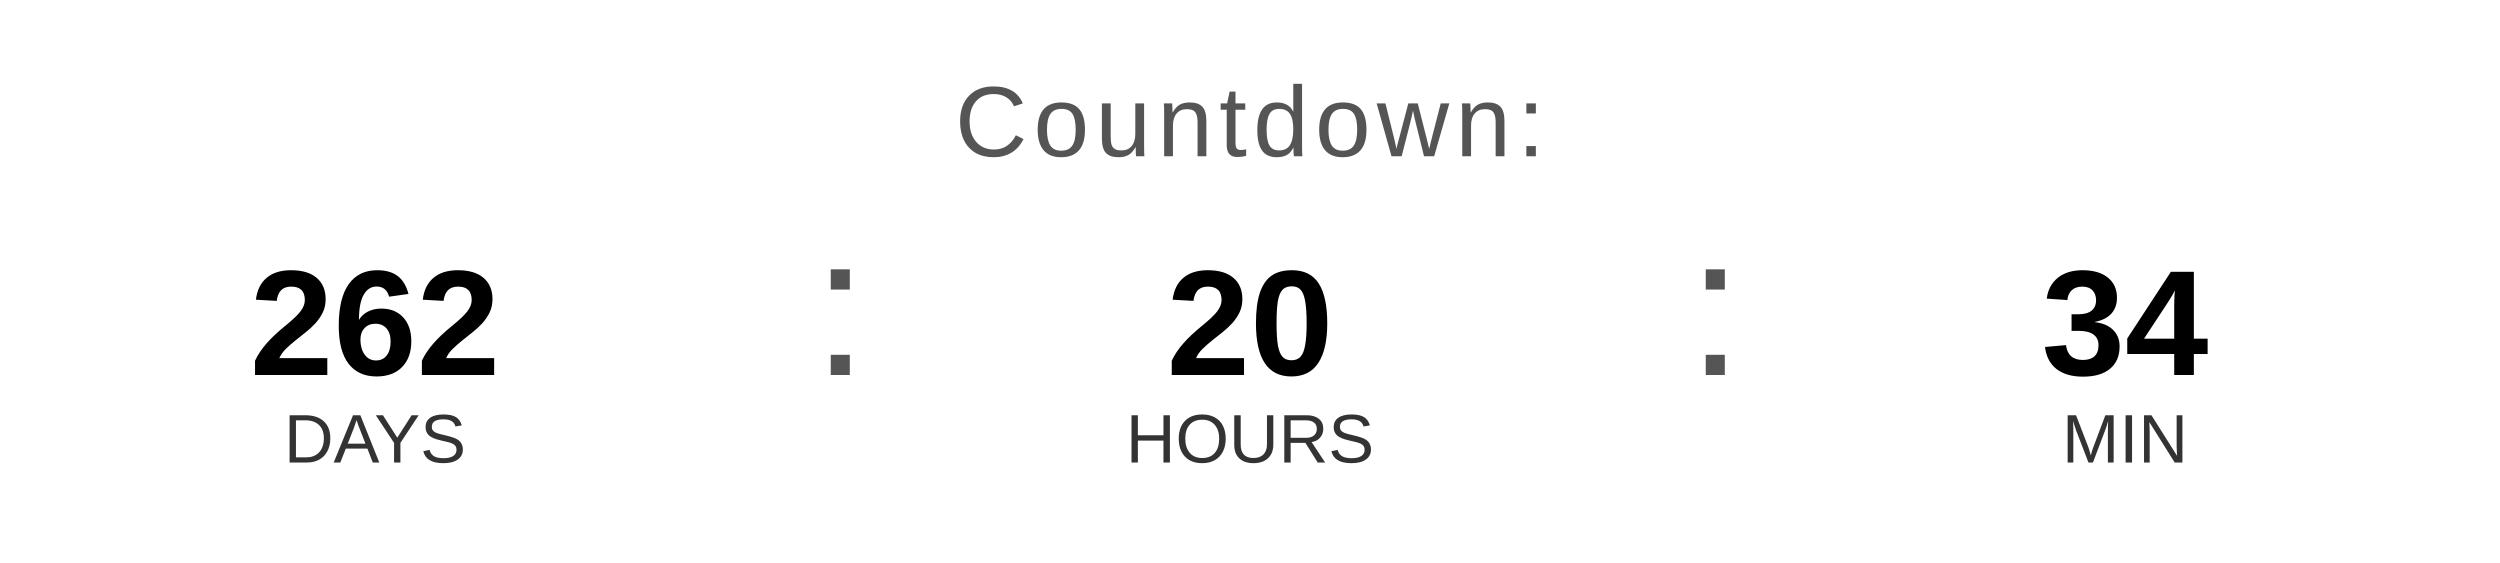
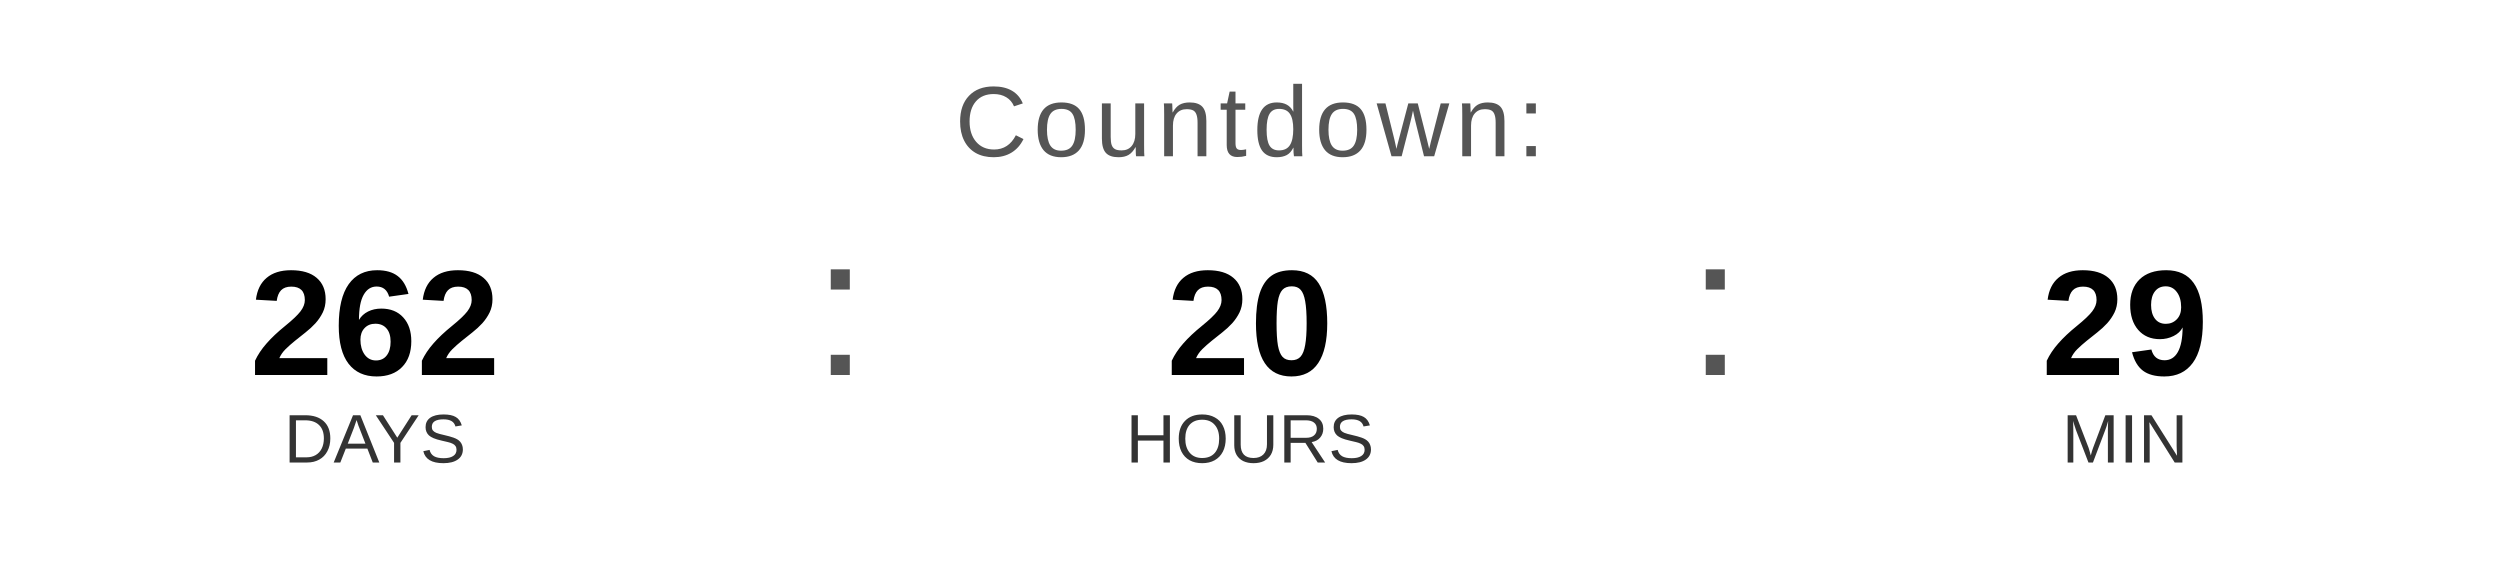
<svg xmlns="http://www.w3.org/2000/svg" width="400" height="90" viewBox="0 0 400 90">
  <text x="200" y="25" font-family="Arial, Helvetica, sans-serif" font-size="16" fill="#555555" text-anchor="middle" letter-spacing="1">
    Countdown:
  </text>
  <text x="60" y="60" font-family="Arial, Helvetica, sans-serif" font-size="24" font-weight="bold" fill="#000000" text-anchor="middle">262</text>
  <text x="60" y="74" font-family="Arial, Helvetica, sans-serif" font-size="11" fill="#333333" text-anchor="middle">DAYS</text>
  <text x="130" y="60" font-family="Arial, sans-serif" font-size="32" fill="#555555">:</text>
  <text x="200" y="60" font-family="Arial, Helvetica, sans-serif" font-size="24" font-weight="bold" fill="#000000" text-anchor="middle">20</text>
  <text x="200" y="74" font-family="Arial, Helvetica, sans-serif" font-size="11" fill="#333333" text-anchor="middle">HOURS</text>
  <text x="270" y="60" font-family="Arial, sans-serif" font-size="32" fill="#555555">:</text>
-   <text x="340" y="60" font-family="Arial, Helvetica, sans-serif" font-size="24" font-weight="bold" fill="#000000" text-anchor="middle">34</text>
+   <text x="340" y="60" font-family="Arial, Helvetica, sans-serif" font-size="24" font-weight="bold" fill="#000000" text-anchor="middle">29</text>
  <text x="340" y="74" font-family="Arial, Helvetica, sans-serif" font-size="11" fill="#333333" text-anchor="middle">MIN</text>
</svg>
